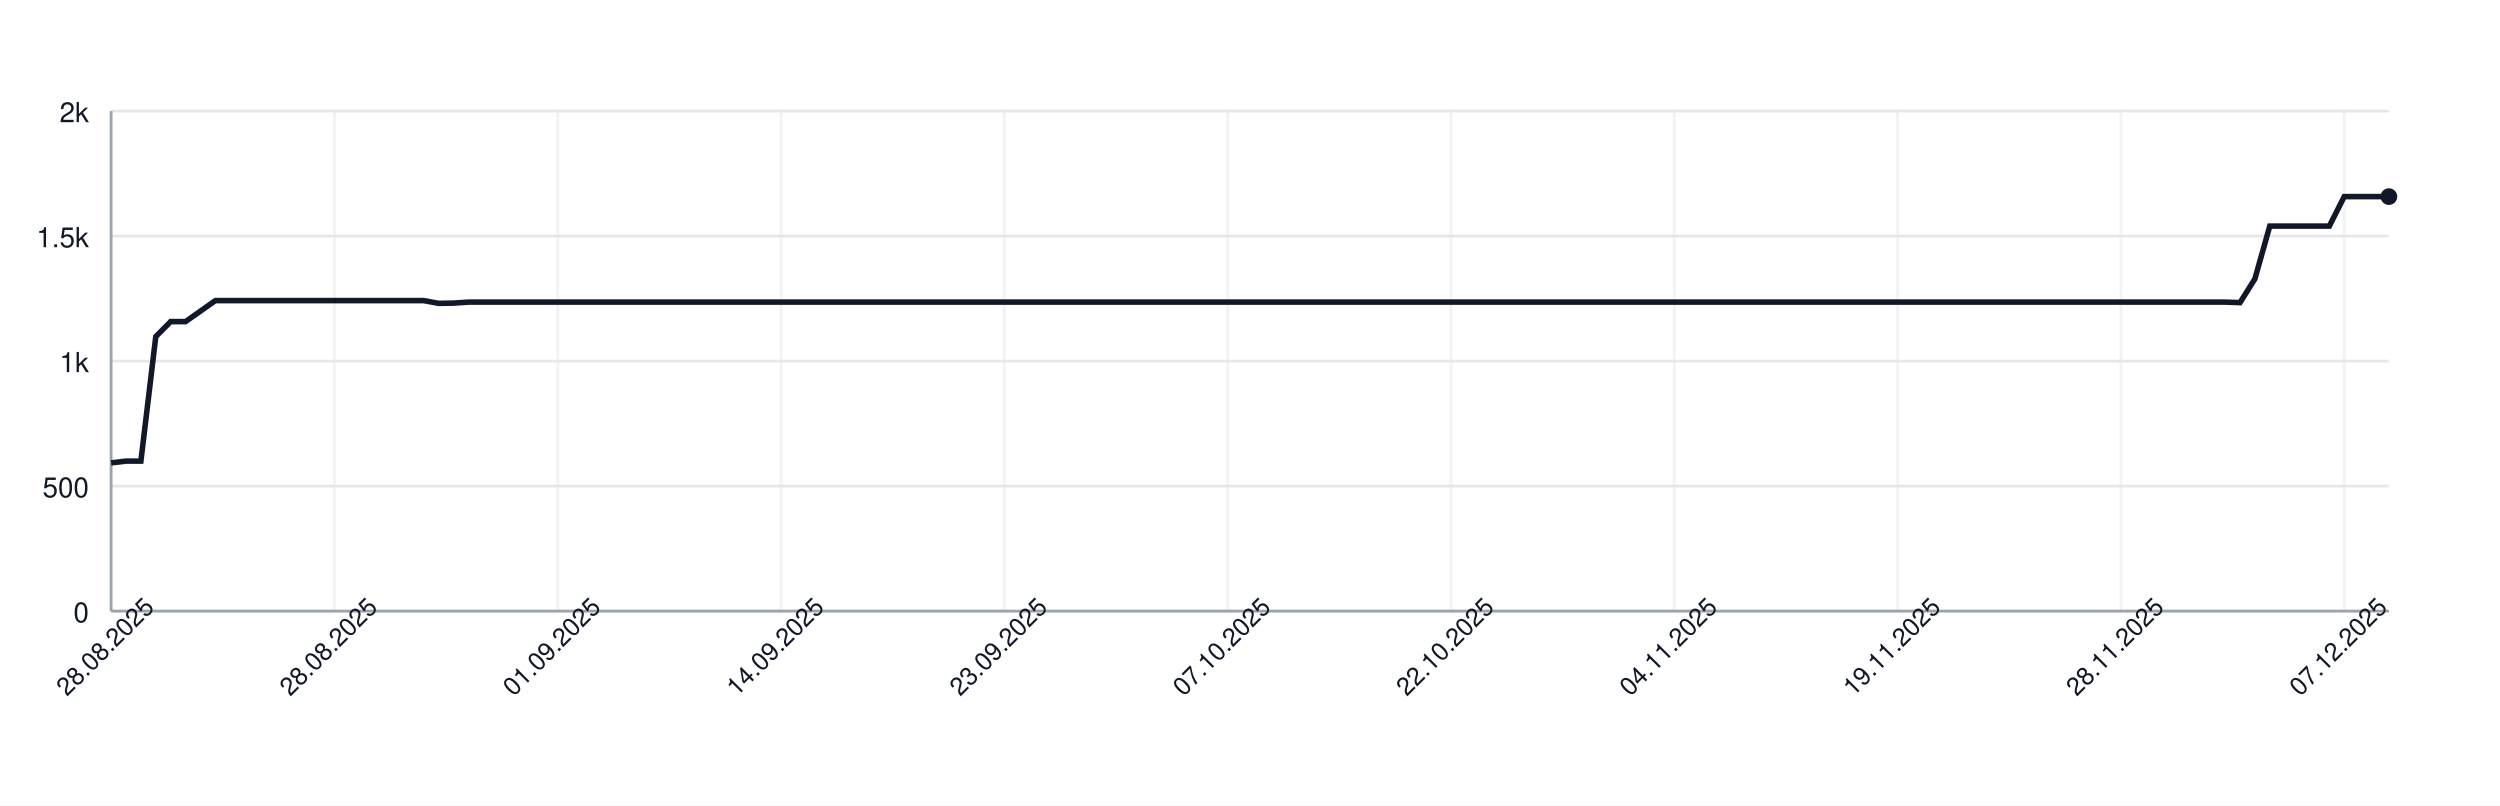
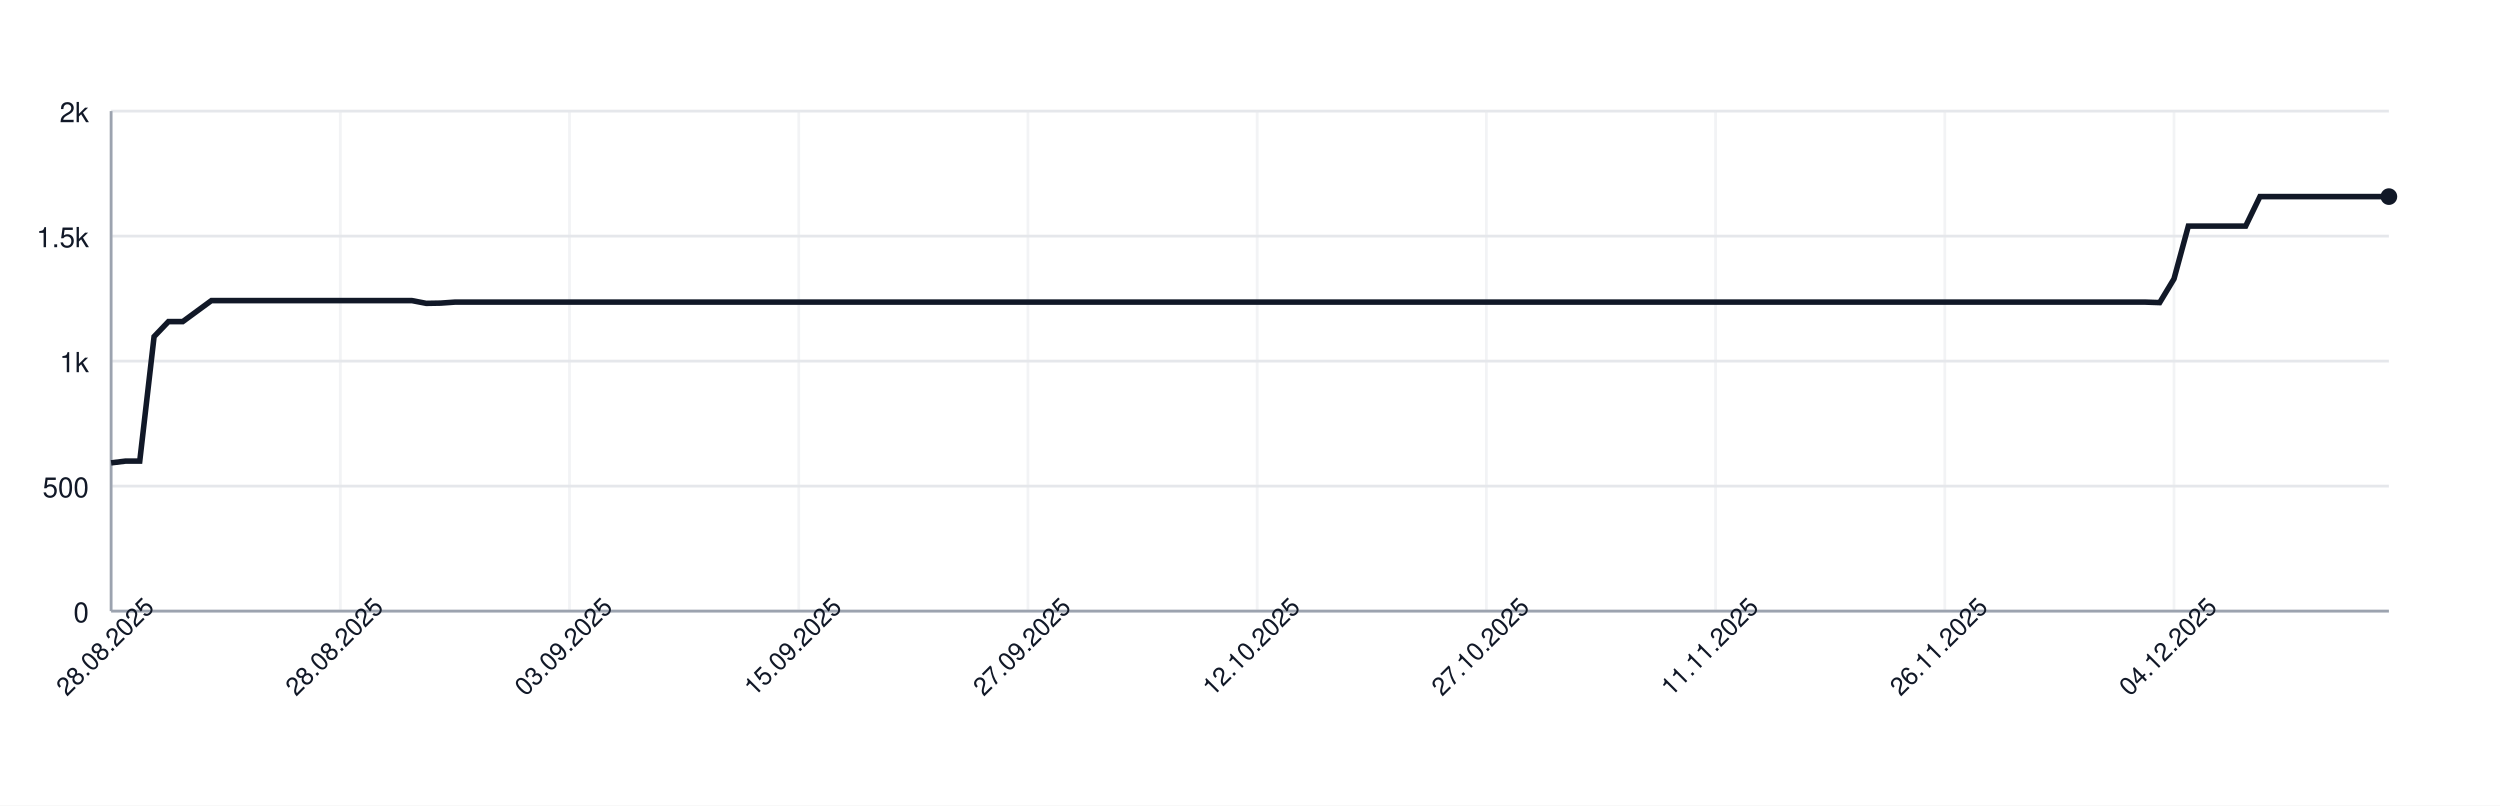
<svg xmlns="http://www.w3.org/2000/svg" width="900" height="290" style="font-family: -apple-system, BlinkMacSystemFont, 'Segoe UI', Helvetica, Arial, sans-serif;">
  <rect width="100%" height="100%" fill="white" />
  <g>
    <line x1="40" y1="220.00" x2="860" y2="220.00" stroke="#e5e7eb" />
    <text x="32" y="224.00" font-size="10" fill="#111827" text-anchor="end">0</text>
    <line x1="40" y1="175.00" x2="860" y2="175.00" stroke="#e5e7eb" />
    <text x="32" y="179.00" font-size="10" fill="#111827" text-anchor="end">500</text>
    <line x1="40" y1="130.00" x2="860" y2="130.00" stroke="#e5e7eb" />
    <text x="32" y="134.00" font-size="10" fill="#111827" text-anchor="end">1k</text>
    <line x1="40" y1="85.00" x2="860" y2="85.00" stroke="#e5e7eb" />
    <text x="32" y="89.00" font-size="10" fill="#111827" text-anchor="end">1.5k</text>
    <line x1="40" y1="40.00" x2="860" y2="40.00" stroke="#e5e7eb" />
    <text x="32" y="44.00" font-size="10" fill="#111827" text-anchor="end">2k</text>
    <line x1="40.00" y1="40" x2="40.00" y2="220" stroke="#e5e7eb" opacity="0.5" />
-     <line x1="120.39" y1="40" x2="120.39" y2="220" stroke="#e5e7eb" opacity="0.5" />
-     <line x1="200.78" y1="40" x2="200.78" y2="220" stroke="#e5e7eb" opacity="0.5" />
-     <line x1="281.18" y1="40" x2="281.18" y2="220" stroke="#e5e7eb" opacity="0.5" />
-     <line x1="361.57" y1="40" x2="361.57" y2="220" stroke="#e5e7eb" opacity="0.5" />
-     <line x1="441.96" y1="40" x2="441.96" y2="220" stroke="#e5e7eb" opacity="0.5" />
-     <line x1="522.35" y1="40" x2="522.35" y2="220" stroke="#e5e7eb" opacity="0.5" />
-     <line x1="602.75" y1="40" x2="602.75" y2="220" stroke="#e5e7eb" opacity="0.5" />
-     <line x1="683.14" y1="40" x2="683.14" y2="220" stroke="#e5e7eb" opacity="0.5" />
-     <line x1="763.53" y1="40" x2="763.53" y2="220" stroke="#e5e7eb" opacity="0.5" />
-     <line x1="843.92" y1="40" x2="843.92" y2="220" stroke="#e5e7eb" opacity="0.5" />
+     <line x1="122.52" y1="40" x2="122.52" y2="220" stroke="#e5e7eb" opacity="0.5" />
+     <line x1="205.03" y1="40" x2="205.03" y2="220" stroke="#e5e7eb" opacity="0.5" />
+     <line x1="287.55" y1="40" x2="287.55" y2="220" stroke="#e5e7eb" opacity="0.5" />
+     <line x1="370.06" y1="40" x2="370.06" y2="220" stroke="#e5e7eb" opacity="0.5" />
+     <line x1="452.58" y1="40" x2="452.58" y2="220" stroke="#e5e7eb" opacity="0.5" />
+     <line x1="535.09" y1="40" x2="535.09" y2="220" stroke="#e5e7eb" opacity="0.5" />
+     <line x1="617.61" y1="40" x2="617.61" y2="220" stroke="#e5e7eb" opacity="0.5" />
+     <line x1="700.13" y1="40" x2="700.13" y2="220" stroke="#e5e7eb" opacity="0.5" />
+     <line x1="782.64" y1="40" x2="782.64" y2="220" stroke="#e5e7eb" opacity="0.5" />
    <line x1="40" y1="220" x2="860" y2="220" stroke="#9ca3af" />
    <line x1="40" y1="40" x2="40" y2="220" stroke="#9ca3af" />
-     <path d="M 40.00 166.63 L 45.36 166.00 L 50.72 166.00 L 56.08 121.18 L 61.44 115.78 L 66.80 115.78 L 72.16 112.00 L 77.52 108.22 L 82.88 108.22 L 88.24 108.22 L 93.59 108.22 L 98.95 108.22 L 104.31 108.22 L 109.67 108.22 L 115.03 108.22 L 120.39 108.22 L 125.75 108.22 L 131.11 108.22 L 136.47 108.22 L 141.83 108.22 L 147.19 108.22 L 152.55 108.22 L 157.91 109.21 L 163.27 109.12 L 168.63 108.76 L 173.99 108.76 L 179.35 108.76 L 184.71 108.76 L 190.07 108.76 L 195.42 108.76 L 200.78 108.76 L 206.14 108.76 L 211.50 108.76 L 216.86 108.76 L 222.22 108.76 L 227.58 108.76 L 232.94 108.76 L 238.30 108.76 L 243.66 108.76 L 249.02 108.76 L 254.38 108.76 L 259.74 108.76 L 265.10 108.76 L 270.46 108.76 L 275.82 108.76 L 281.18 108.76 L 286.54 108.76 L 291.90 108.76 L 297.25 108.76 L 302.61 108.76 L 307.97 108.76 L 313.33 108.76 L 318.69 108.76 L 324.05 108.76 L 329.41 108.76 L 334.77 108.76 L 340.13 108.76 L 345.49 108.76 L 350.85 108.76 L 356.21 108.76 L 361.57 108.76 L 366.93 108.76 L 372.29 108.76 L 377.65 108.76 L 383.01 108.76 L 388.37 108.76 L 393.73 108.76 L 399.08 108.76 L 404.44 108.76 L 409.80 108.76 L 415.16 108.76 L 420.52 108.76 L 425.88 108.76 L 431.24 108.76 L 436.60 108.76 L 441.96 108.76 L 447.32 108.76 L 452.68 108.76 L 458.04 108.76 L 463.40 108.76 L 468.76 108.76 L 474.12 108.76 L 479.48 108.76 L 484.84 108.76 L 490.20 108.76 L 495.56 108.76 L 500.92 108.76 L 506.27 108.76 L 511.63 108.76 L 516.99 108.76 L 522.35 108.76 L 527.71 108.76 L 533.07 108.76 L 538.43 108.76 L 543.79 108.76 L 549.15 108.76 L 554.51 108.76 L 559.87 108.76 L 565.23 108.76 L 570.59 108.76 L 575.95 108.76 L 581.31 108.76 L 586.67 108.76 L 592.03 108.76 L 597.39 108.76 L 602.75 108.76 L 608.10 108.76 L 613.46 108.76 L 618.82 108.76 L 624.18 108.76 L 629.54 108.76 L 634.90 108.76 L 640.26 108.76 L 645.62 108.76 L 650.98 108.76 L 656.34 108.76 L 661.70 108.76 L 667.06 108.76 L 672.42 108.76 L 677.78 108.76 L 683.14 108.76 L 688.50 108.76 L 693.86 108.76 L 699.22 108.76 L 704.58 108.76 L 709.93 108.76 L 715.29 108.76 L 720.65 108.76 L 726.01 108.76 L 731.37 108.76 L 736.73 108.76 L 742.09 108.76 L 747.45 108.76 L 752.81 108.76 L 758.17 108.76 L 763.53 108.76 L 768.89 108.76 L 774.25 108.76 L 779.61 108.76 L 784.97 108.76 L 790.33 108.76 L 795.69 108.76 L 801.05 108.76 L 806.41 108.94 L 811.76 100.39 L 817.12 81.40 L 822.48 81.40 L 827.84 81.40 L 833.20 81.40 L 838.56 81.40 L 843.92 70.78 L 849.28 70.78 L 854.64 70.78 L 860.00 70.78" fill="none" stroke="#111827" stroke-width="2" />
+     <path d="M 40.00 166.63 L 45.16 166.00 L 50.31 166.00 L 55.47 121.18 L 60.63 115.78 L 65.79 115.78 L 70.94 112.00 L 76.10 108.22 L 81.26 108.22 L 86.42 108.22 L 91.57 108.22 L 96.73 108.22 L 101.89 108.22 L 107.04 108.22 L 112.20 108.22 L 117.36 108.22 L 122.52 108.22 L 127.67 108.22 L 132.83 108.22 L 137.99 108.22 L 143.14 108.22 L 148.30 108.22 L 153.46 109.21 L 158.62 109.12 L 163.77 108.76 L 168.93 108.76 L 174.09 108.76 L 179.25 108.76 L 184.40 108.76 L 189.56 108.76 L 194.72 108.76 L 199.87 108.76 L 205.03 108.76 L 210.19 108.76 L 215.35 108.76 L 220.50 108.76 L 225.66 108.76 L 230.82 108.76 L 235.97 108.76 L 241.13 108.76 L 246.29 108.76 L 251.45 108.76 L 256.60 108.76 L 261.76 108.76 L 266.92 108.76 L 272.08 108.76 L 277.23 108.76 L 282.39 108.76 L 287.55 108.76 L 292.70 108.76 L 297.86 108.76 L 303.02 108.76 L 308.18 108.76 L 313.33 108.76 L 318.49 108.76 L 323.65 108.76 L 328.81 108.76 L 333.96 108.76 L 339.12 108.76 L 344.28 108.76 L 349.43 108.76 L 354.59 108.76 L 359.75 108.76 L 364.91 108.76 L 370.06 108.76 L 375.22 108.76 L 380.38 108.76 L 385.53 108.76 L 390.69 108.76 L 395.85 108.76 L 401.01 108.76 L 406.16 108.76 L 411.32 108.76 L 416.48 108.76 L 421.64 108.76 L 426.79 108.76 L 431.95 108.76 L 437.11 108.76 L 442.26 108.76 L 447.42 108.76 L 452.58 108.76 L 457.74 108.76 L 462.89 108.76 L 468.05 108.76 L 473.21 108.76 L 478.36 108.76 L 483.52 108.76 L 488.68 108.76 L 493.84 108.76 L 498.99 108.76 L 504.15 108.76 L 509.31 108.76 L 514.47 108.76 L 519.62 108.76 L 524.78 108.76 L 529.94 108.76 L 535.09 108.76 L 540.25 108.76 L 545.41 108.76 L 550.57 108.76 L 555.72 108.76 L 560.88 108.76 L 566.04 108.76 L 571.19 108.76 L 576.35 108.76 L 581.51 108.76 L 586.67 108.76 L 591.82 108.76 L 596.98 108.76 L 602.14 108.76 L 607.30 108.76 L 612.45 108.76 L 617.61 108.76 L 622.77 108.76 L 627.92 108.76 L 633.08 108.76 L 638.24 108.76 L 643.40 108.76 L 648.55 108.76 L 653.71 108.76 L 658.87 108.76 L 664.03 108.76 L 669.18 108.76 L 674.34 108.76 L 679.50 108.76 L 684.65 108.76 L 689.81 108.76 L 694.97 108.76 L 700.13 108.76 L 705.28 108.76 L 710.44 108.76 L 715.60 108.76 L 720.75 108.76 L 725.91 108.76 L 731.07 108.76 L 736.23 108.76 L 741.38 108.76 L 746.54 108.76 L 751.70 108.76 L 756.86 108.76 L 762.01 108.76 L 767.17 108.76 L 772.33 108.76 L 777.48 108.94 L 782.64 100.39 L 787.80 81.40 L 792.96 81.40 L 798.11 81.40 L 803.27 81.40 L 808.43 81.40 L 813.58 70.78 L 818.74 70.78 L 823.90 70.78 L 829.06 70.78 L 834.21 70.78 L 839.37 70.78 L 844.53 70.78 L 849.69 70.78 L 854.84 70.78 L 860.00 70.78" fill="none" stroke="#111827" stroke-width="2" />
    <circle cx="860.00" cy="70.78" r="3" fill="#111827" />
    <text x="40.00" y="235.00" font-size="9" fill="#111827" text-anchor="middle" transform="rotate(-45 40.00 235.00)">28.08.2025</text>
-     <text x="120.39" y="235.00" font-size="9" fill="#111827" text-anchor="middle" transform="rotate(-45 120.39 235.00)">28.08.2025</text>
-     <text x="200.78" y="235.00" font-size="9" fill="#111827" text-anchor="middle" transform="rotate(-45 200.78 235.00)">01.09.2025</text>
-     <text x="281.18" y="235.00" font-size="9" fill="#111827" text-anchor="middle" transform="rotate(-45 281.18 235.00)">14.09.2025</text>
-     <text x="361.57" y="235.00" font-size="9" fill="#111827" text-anchor="middle" transform="rotate(-45 361.57 235.00)">23.09.2025</text>
-     <text x="441.96" y="235.00" font-size="9" fill="#111827" text-anchor="middle" transform="rotate(-45 441.96 235.00)">07.10.2025</text>
-     <text x="522.35" y="235.00" font-size="9" fill="#111827" text-anchor="middle" transform="rotate(-45 522.35 235.00)">22.10.2025</text>
-     <text x="602.75" y="235.00" font-size="9" fill="#111827" text-anchor="middle" transform="rotate(-45 602.75 235.00)">04.11.2025</text>
-     <text x="683.14" y="235.00" font-size="9" fill="#111827" text-anchor="middle" transform="rotate(-45 683.14 235.00)">19.11.2025</text>
-     <text x="763.53" y="235.00" font-size="9" fill="#111827" text-anchor="middle" transform="rotate(-45 763.53 235.00)">28.11.2025</text>
-     <text x="843.92" y="235.00" font-size="9" fill="#111827" text-anchor="middle" transform="rotate(-45 843.92 235.00)">07.12.2025</text>
+     <text x="122.52" y="235.00" font-size="9" fill="#111827" text-anchor="middle" transform="rotate(-45 122.52 235.00)">28.08.2025</text>
+     <text x="205.03" y="235.00" font-size="9" fill="#111827" text-anchor="middle" transform="rotate(-45 205.03 235.00)">03.09.2025</text>
+     <text x="287.55" y="235.00" font-size="9" fill="#111827" text-anchor="middle" transform="rotate(-45 287.55 235.00)">15.09.2025</text>
+     <text x="370.06" y="235.00" font-size="9" fill="#111827" text-anchor="middle" transform="rotate(-45 370.06 235.00)">27.09.2025</text>
+     <text x="452.58" y="235.00" font-size="9" fill="#111827" text-anchor="middle" transform="rotate(-45 452.58 235.00)">12.10.2025</text>
+     <text x="535.09" y="235.00" font-size="9" fill="#111827" text-anchor="middle" transform="rotate(-45 535.09 235.00)">27.10.2025</text>
+     <text x="617.61" y="235.00" font-size="9" fill="#111827" text-anchor="middle" transform="rotate(-45 617.61 235.00)">11.11.2025</text>
+     <text x="700.13" y="235.00" font-size="9" fill="#111827" text-anchor="middle" transform="rotate(-45 700.13 235.00)">26.11.2025</text>
+     <text x="782.64" y="235.00" font-size="9" fill="#111827" text-anchor="middle" transform="rotate(-45 782.64 235.00)">04.12.2025</text>
  </g>
</svg>
